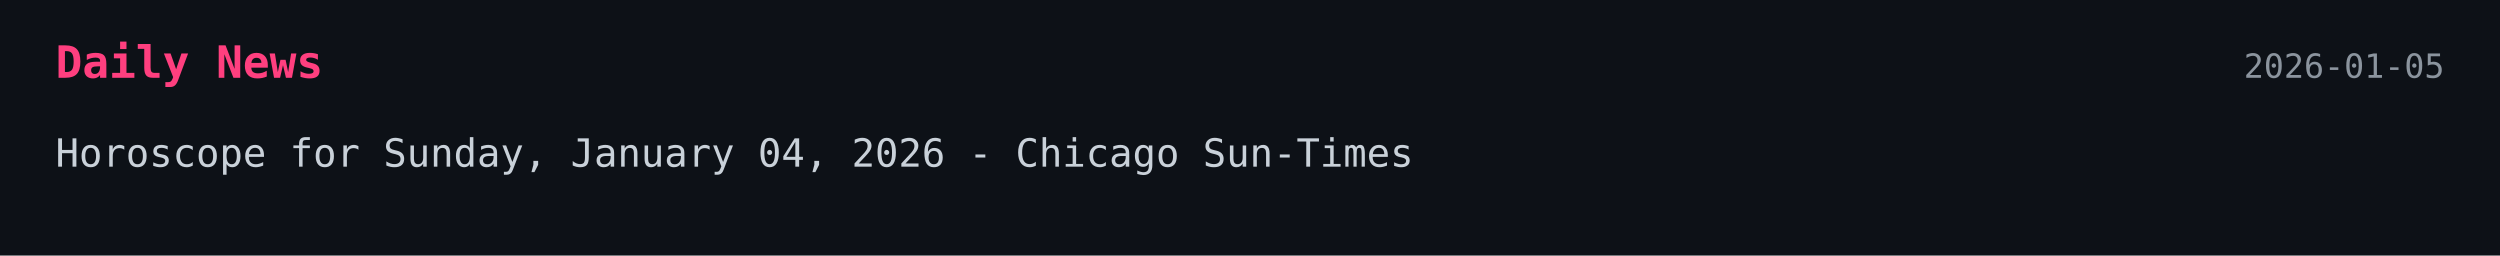
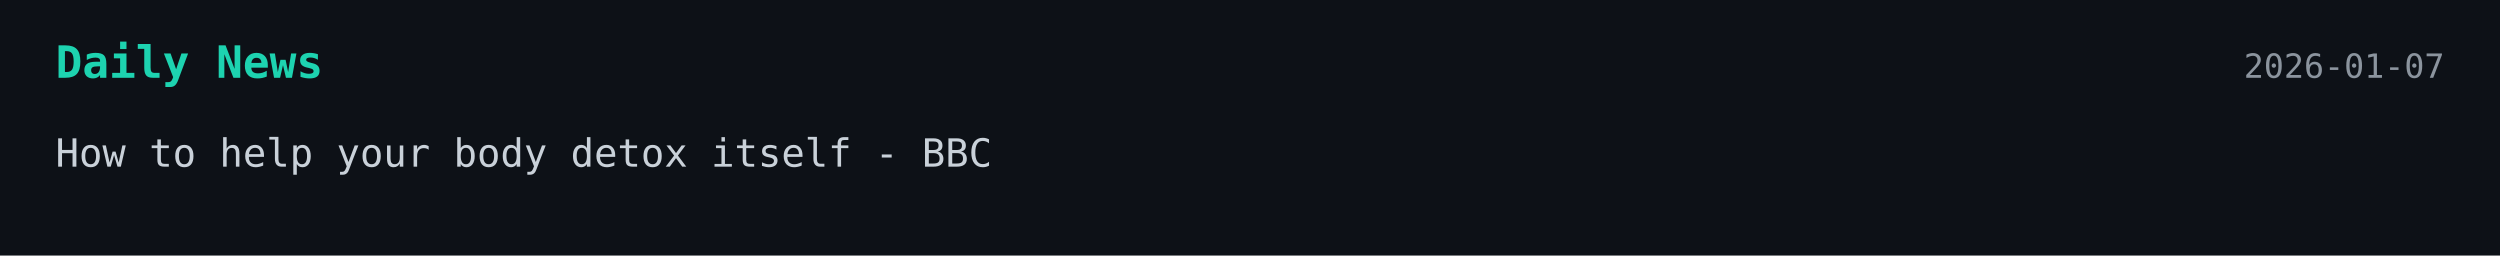
<svg xmlns="http://www.w3.org/2000/svg" width="900" height="92">
  <style>
    .bg { fill: #0d1117; }
-     .title { font: 700 16px monospace; fill: #ff3f7f; }
+     .title { font: 700 16px monospace; fill: #1dd3b0; }
    .text { font: 14px monospace; fill: #c9d1d9; }
    .date { font: 12px monospace; fill: #8b949e; }
  </style>
  <rect width="100%" height="100%" class="bg" />
  <text x="20" y="28" class="title">Daily News</text>
-   <text x="880" y="28" text-anchor="end" class="date">2026-01-05</text>
-   <text x="20" y="60" class="text">Horoscope for Sunday, January 04, 2026 - Chicago Sun-Times</text>
+   <text x="880" y="28" text-anchor="end" class="date">2026-01-07</text>
+   <text x="20" y="60" class="text">How to help your body detox itself - BBC</text>
</svg>
